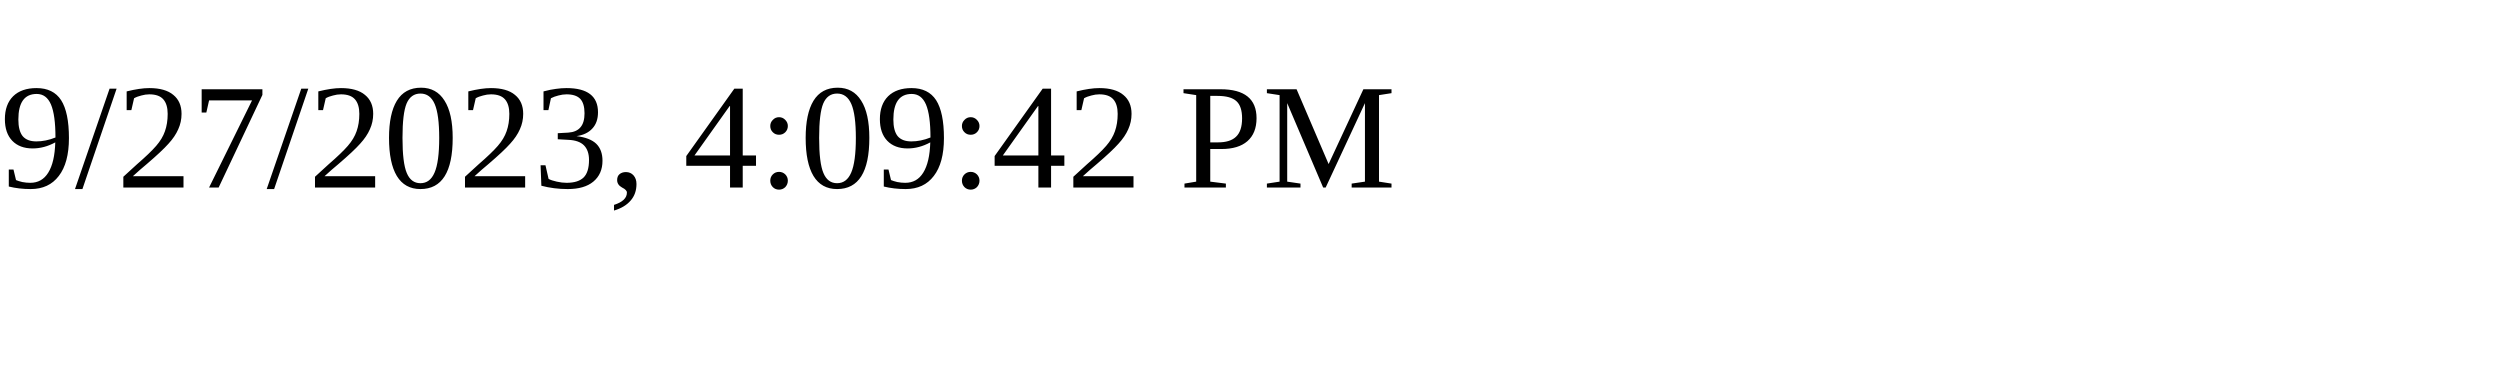
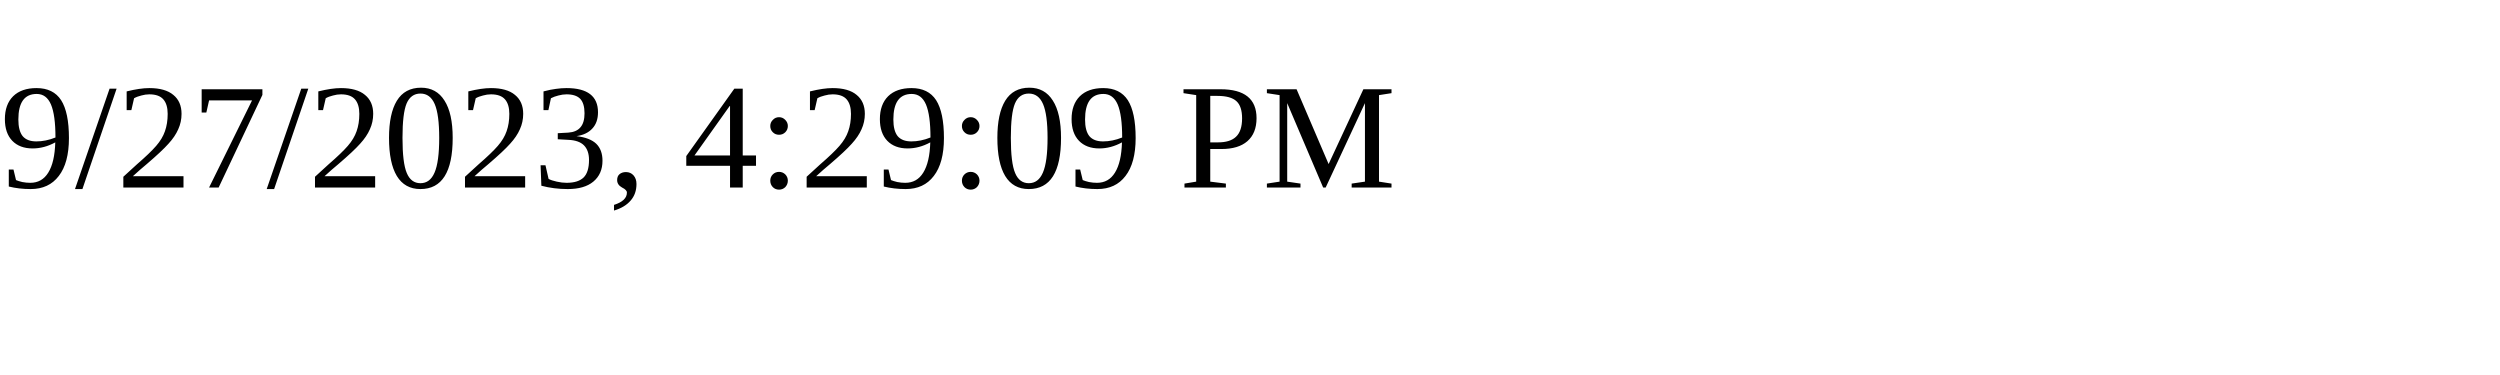
<svg xmlns="http://www.w3.org/2000/svg" height="30" width="200">
-   <text x="0" y="15">9/27/2023, 4:09:42 PM</text>
+   <text x="0" y="15">9/27/2023, 4:29:09 PM</text>
</svg>
